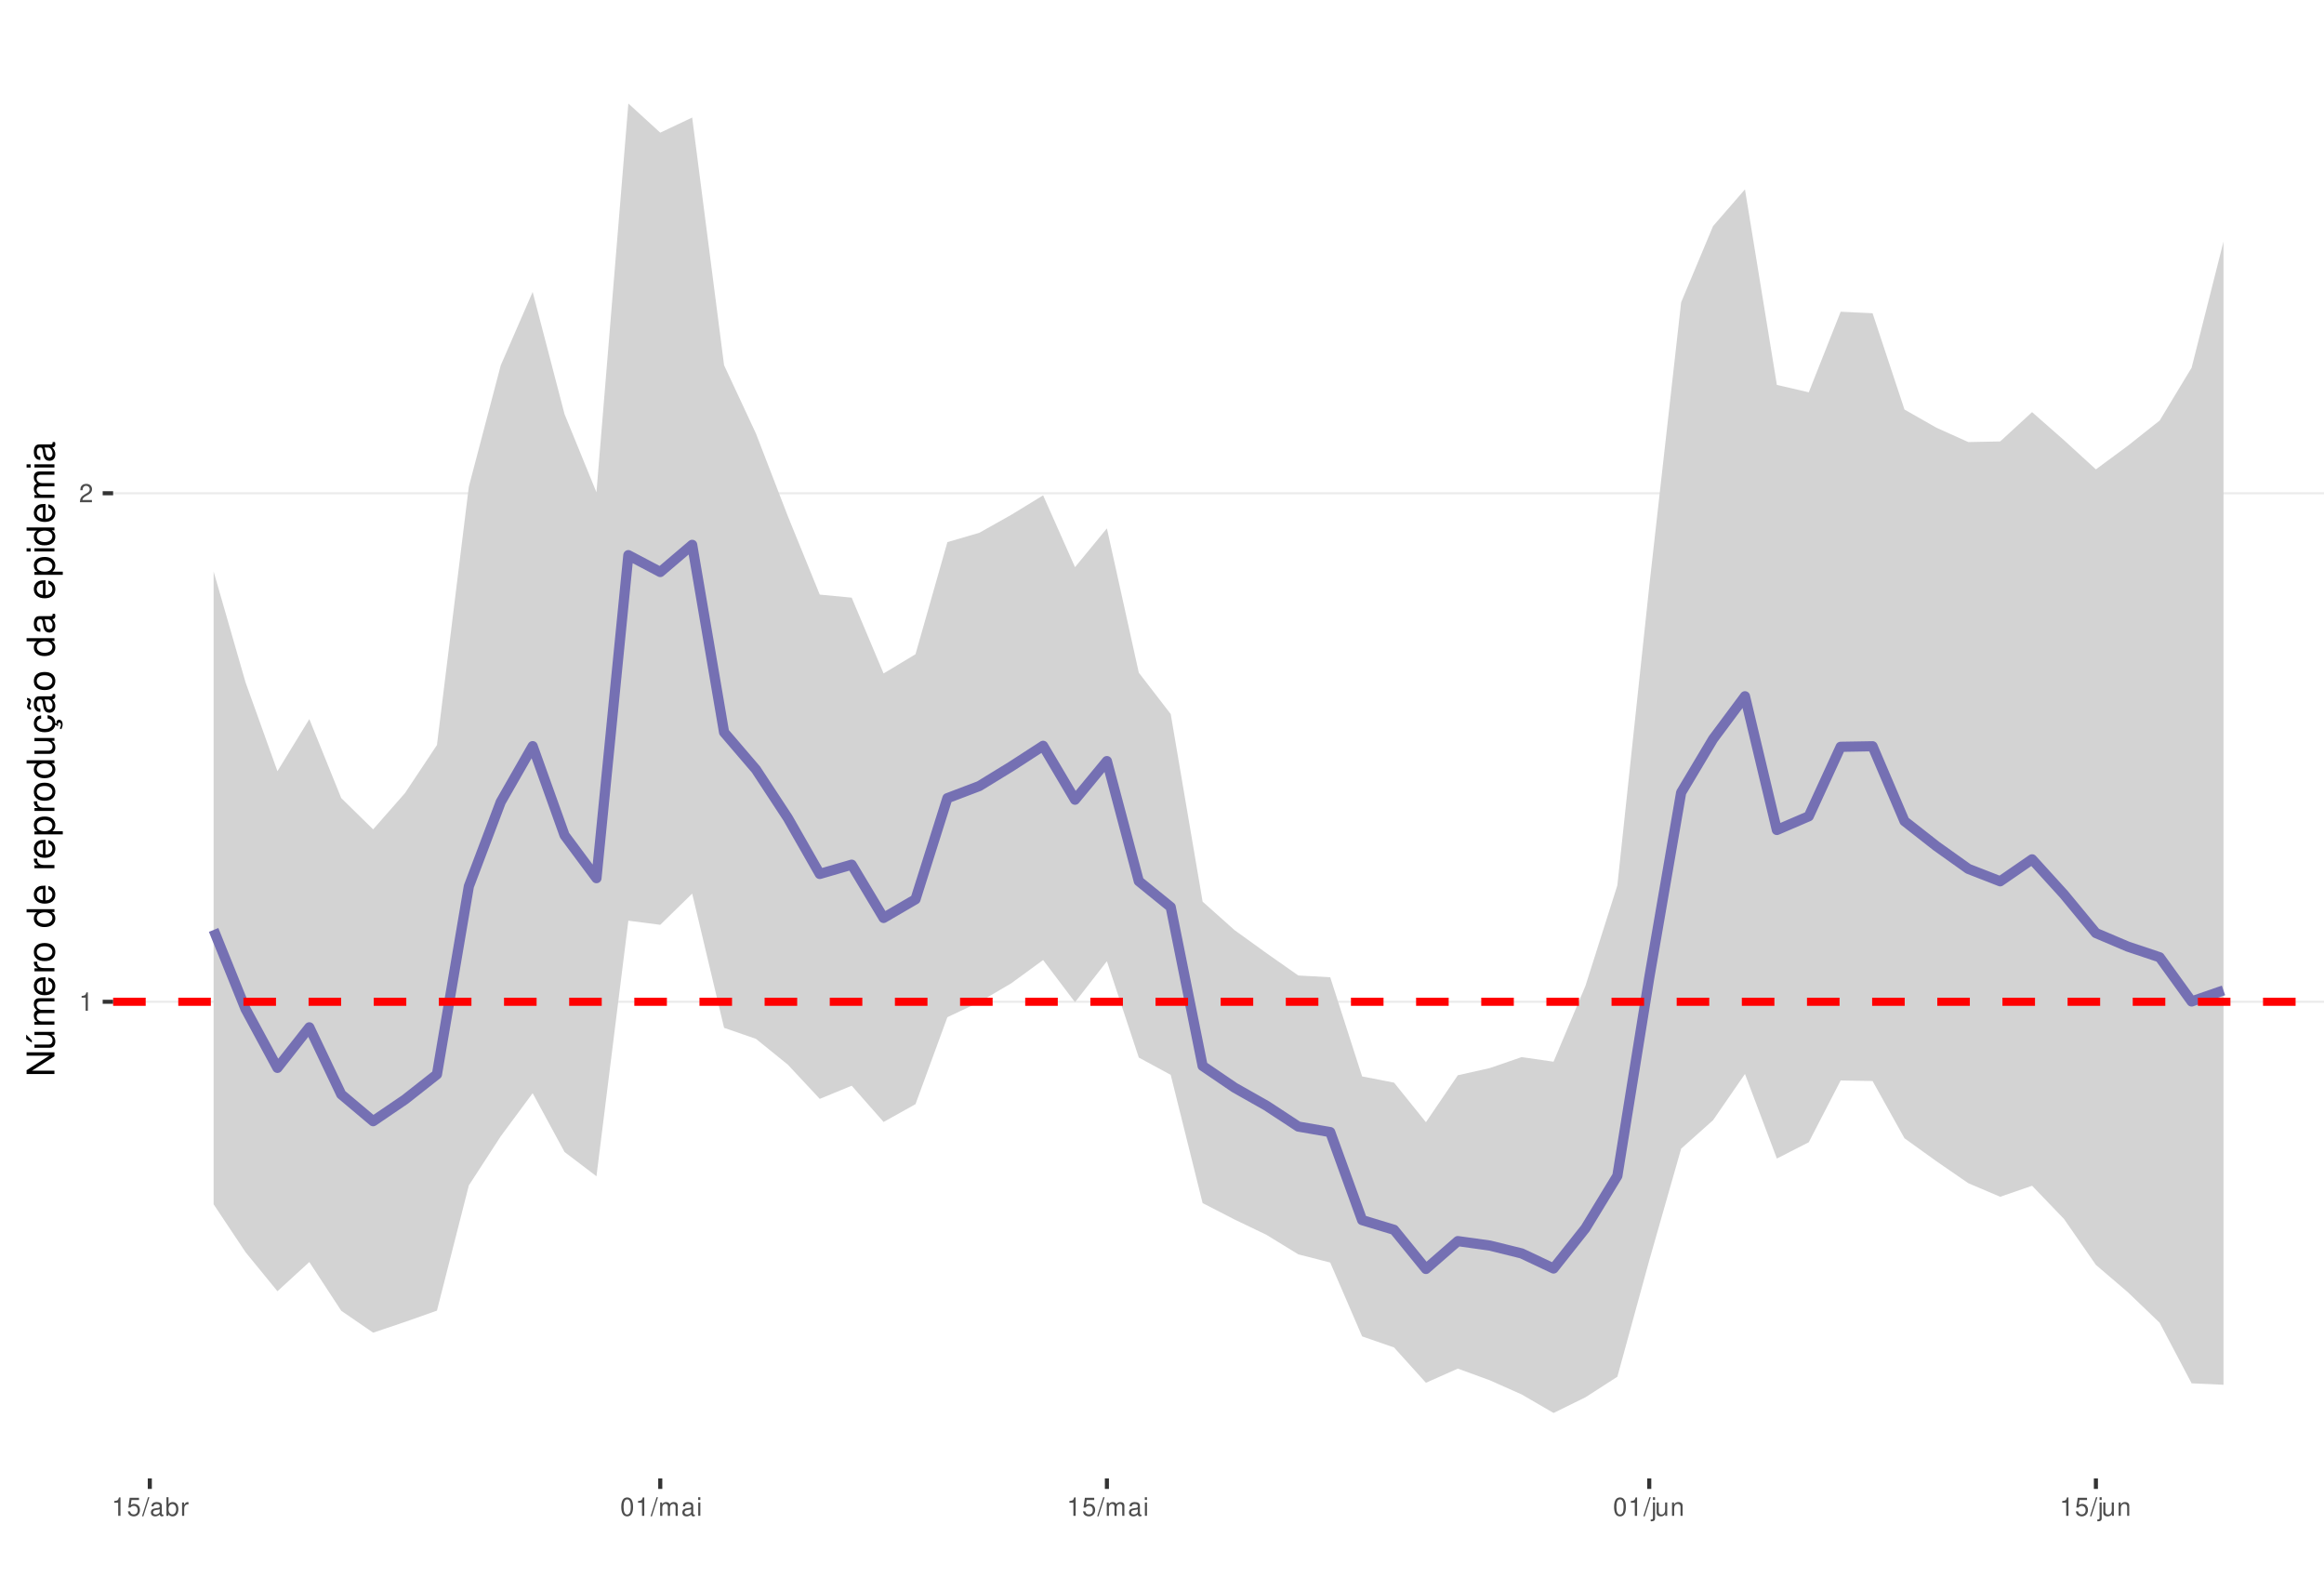
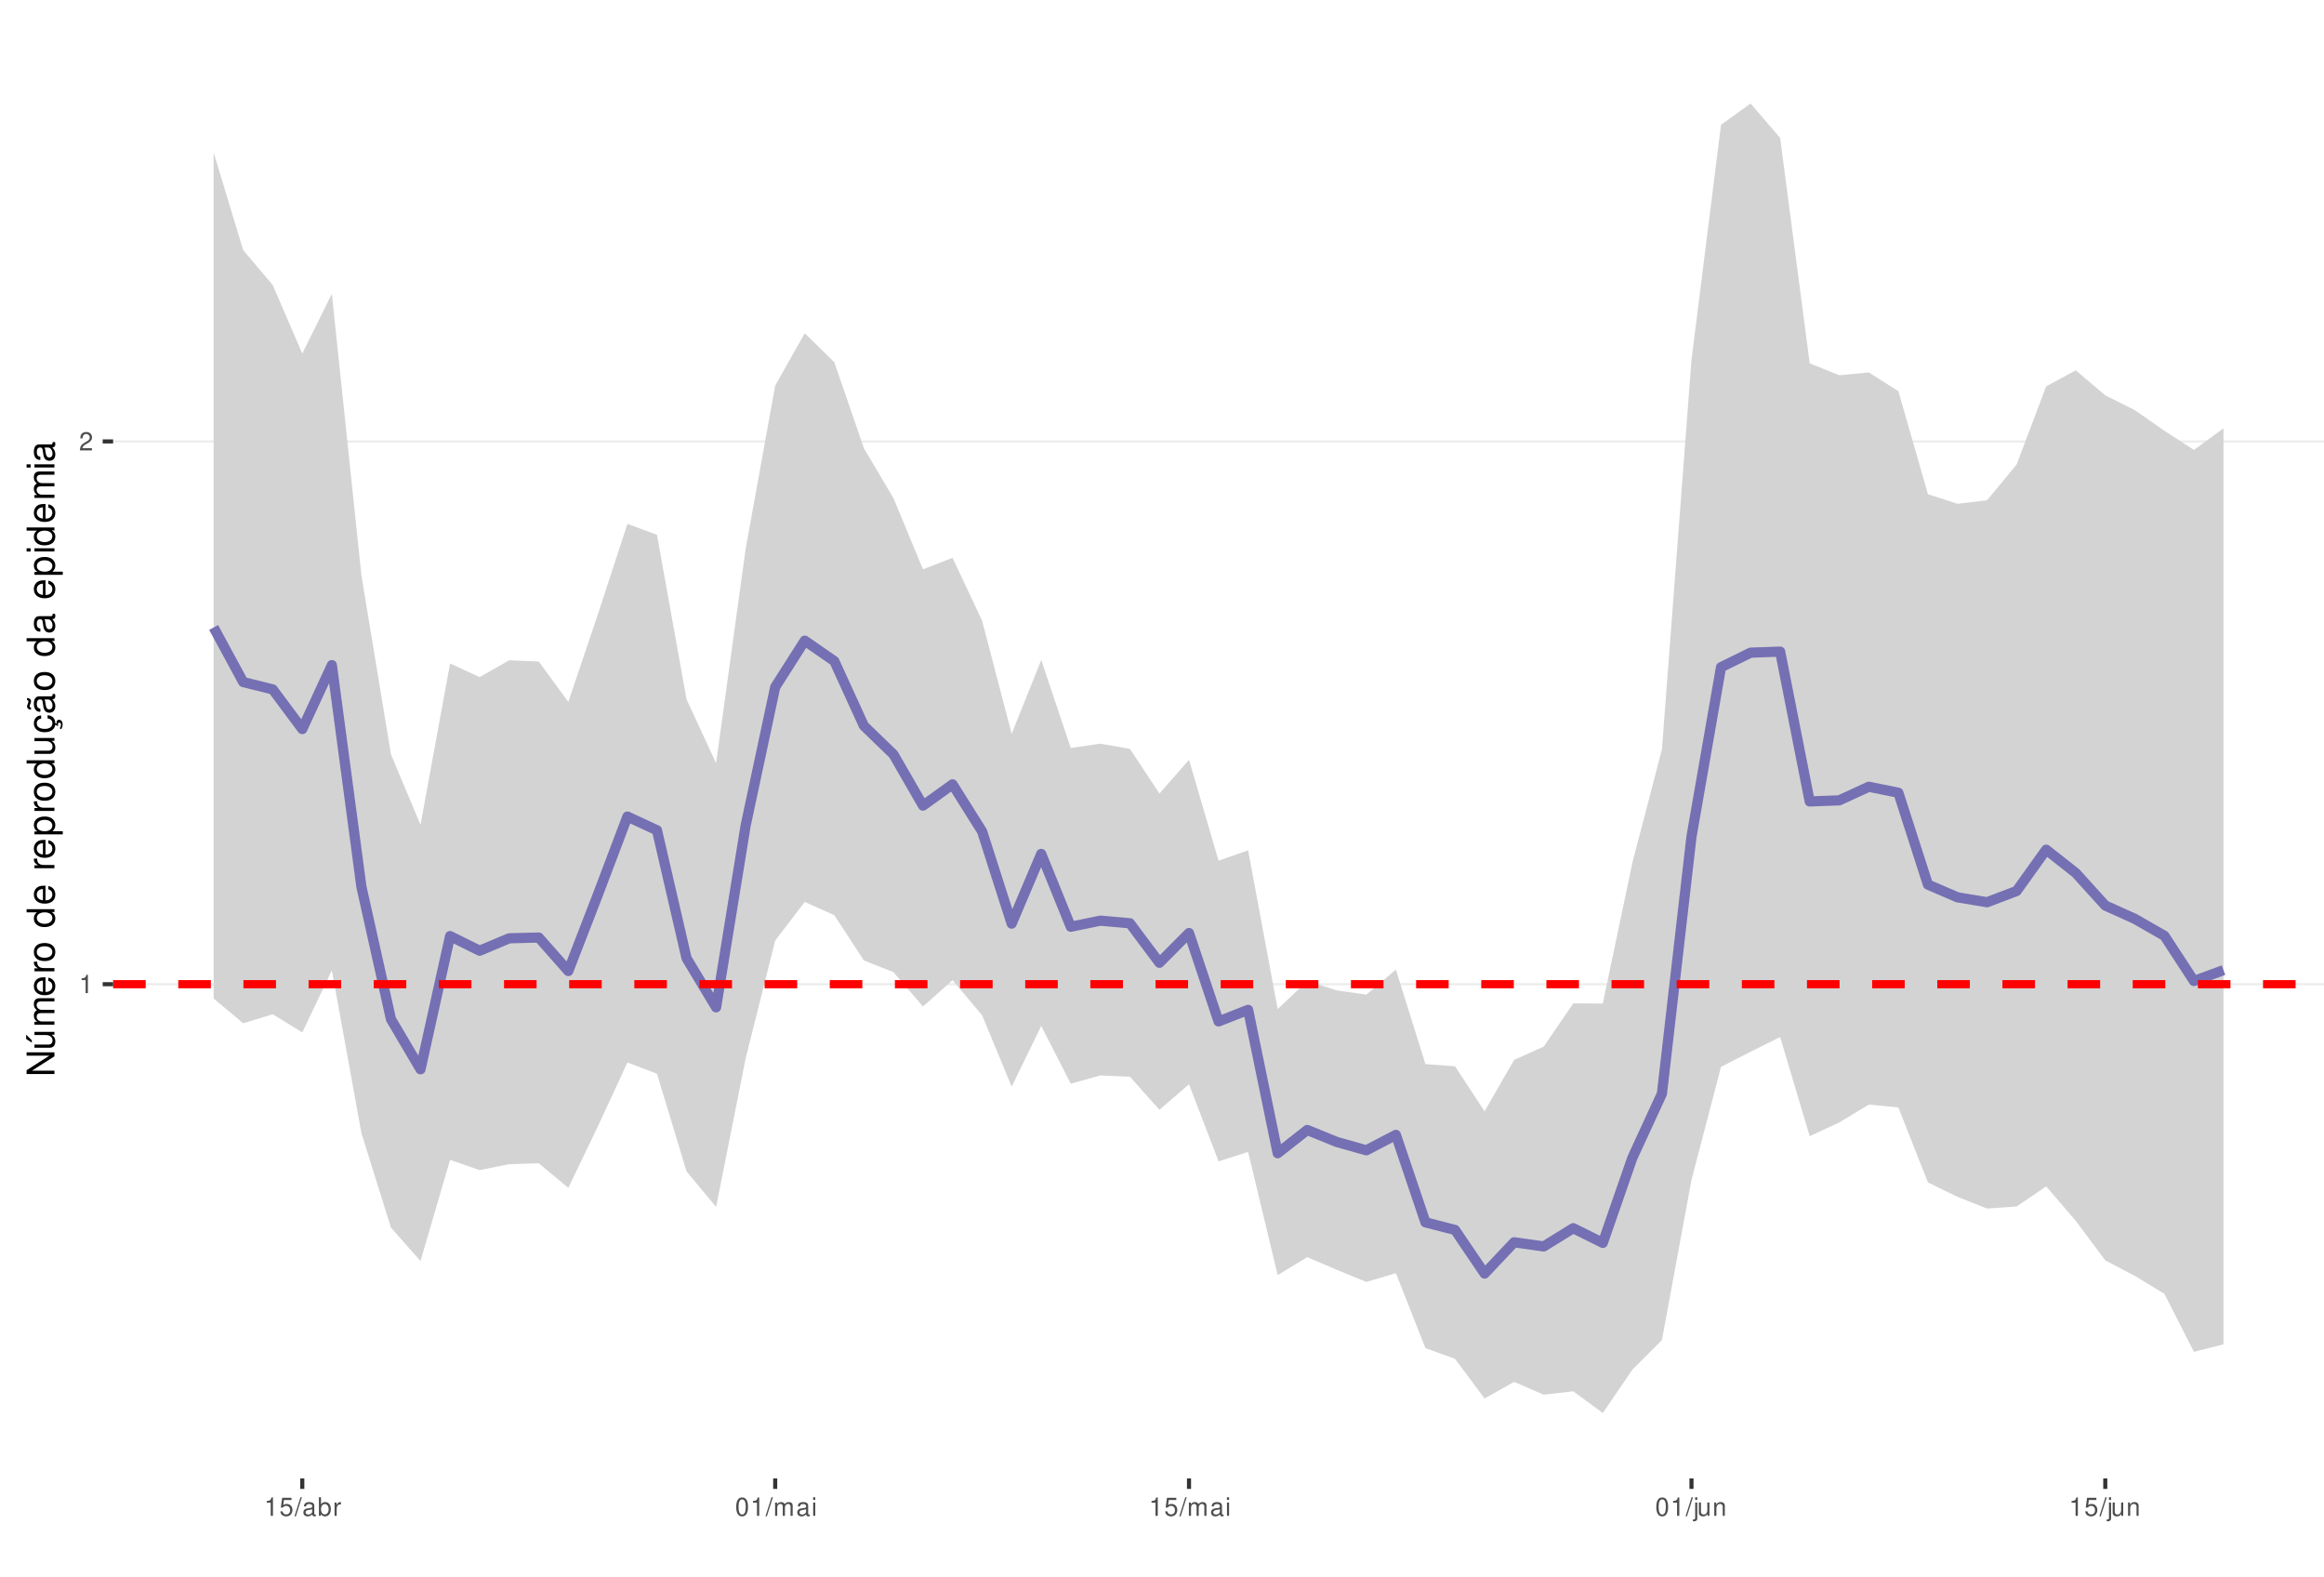
<svg xmlns="http://www.w3.org/2000/svg" xmlns:xlink="http://www.w3.org/1999/xlink" width="609pt" height="413pt" viewBox="0 0 609 413" version="1.1">
  <defs>
    <g>
      <symbol overflow="visible" id="glyph0-0">
        <path style="stroke:none;" d="" />
      </symbol>
      <symbol overflow="visible" id="glyph0-1">
        <path style="stroke:none;" d="M 1.719 -3.422 L 1.719 0 L 2.312 0 L 2.312 -4.812 L 1.922 -4.812 C 1.719 -4.078 1.578 -3.969 0.672 -3.859 L 0.672 -3.422 Z M 1.719 -3.422 " />
      </symbol>
      <symbol overflow="visible" id="glyph0-2">
        <path style="stroke:none;" d="M 3.375 -0.578 L 0.891 -0.578 C 0.938 -0.984 1.156 -1.234 1.734 -1.578 L 2.406 -1.953 C 3.062 -2.328 3.406 -2.812 3.406 -3.406 C 3.406 -3.812 3.234 -4.188 2.969 -4.438 C 2.688 -4.688 2.344 -4.812 1.891 -4.812 C 1.297 -4.812 0.844 -4.594 0.578 -4.188 C 0.422 -3.938 0.344 -3.641 0.328 -3.141 L 0.922 -3.141 C 0.938 -3.469 0.984 -3.672 1.062 -3.828 C 1.219 -4.125 1.516 -4.297 1.875 -4.297 C 2.406 -4.297 2.797 -3.906 2.797 -3.391 C 2.797 -3.016 2.578 -2.672 2.156 -2.438 L 1.547 -2.078 C 0.562 -1.516 0.281 -1.062 0.219 0 L 3.375 0 Z M 3.375 -0.578 " />
      </symbol>
      <symbol overflow="visible" id="glyph0-3">
        <path style="stroke:none;" d="M 3.172 -4.719 L 0.734 -4.719 L 0.375 -2.156 L 0.922 -2.156 C 1.188 -2.469 1.422 -2.594 1.797 -2.594 C 2.422 -2.594 2.812 -2.156 2.812 -1.453 C 2.812 -0.781 2.422 -0.359 1.781 -0.359 C 1.266 -0.359 0.953 -0.625 0.812 -1.156 L 0.234 -1.156 C 0.312 -0.766 0.375 -0.578 0.516 -0.406 C 0.781 -0.047 1.266 0.156 1.797 0.156 C 2.75 0.156 3.422 -0.547 3.422 -1.531 C 3.422 -2.469 2.797 -3.109 1.891 -3.109 C 1.562 -3.109 1.297 -3.016 1.016 -2.828 L 1.203 -4.141 L 3.172 -4.141 Z M 3.172 -4.719 " />
      </symbol>
      <symbol overflow="visible" id="glyph0-4">
        <path style="stroke:none;" d="M 1.531 -4.859 L -0.047 0.141 L 0.312 0.141 L 1.891 -4.859 Z M 1.531 -4.859 " />
      </symbol>
      <symbol overflow="visible" id="glyph0-5">
        <path style="stroke:none;" d="M 3.562 -0.328 C 3.5 -0.312 3.469 -0.312 3.438 -0.312 C 3.25 -0.312 3.141 -0.406 3.141 -0.578 L 3.141 -2.641 C 3.141 -3.25 2.688 -3.594 1.828 -3.594 C 1.312 -3.594 0.906 -3.438 0.672 -3.188 C 0.516 -3 0.453 -2.797 0.438 -2.453 L 0.984 -2.453 C 1.031 -2.875 1.297 -3.078 1.812 -3.078 C 2.312 -3.078 2.594 -2.891 2.594 -2.562 L 2.594 -2.406 C 2.578 -2.172 2.469 -2.078 2.016 -2.031 C 1.219 -1.922 1.109 -1.891 0.891 -1.812 C 0.484 -1.641 0.281 -1.328 0.281 -0.875 C 0.281 -0.25 0.719 0.156 1.422 0.156 C 1.859 0.156 2.219 0 2.609 -0.359 C 2.656 0 2.828 0.156 3.188 0.156 C 3.297 0.156 3.375 0.141 3.562 0.094 Z M 2.594 -1.094 C 2.594 -0.906 2.531 -0.797 2.375 -0.641 C 2.141 -0.438 1.875 -0.328 1.547 -0.328 C 1.109 -0.328 0.859 -0.547 0.859 -0.891 C 0.859 -1.266 1.094 -1.438 1.703 -1.531 C 2.297 -1.609 2.406 -1.641 2.594 -1.719 Z M 2.594 -1.094 " />
      </symbol>
      <symbol overflow="visible" id="glyph0-6">
        <path style="stroke:none;" d="M 0.359 -4.859 L 0.359 0 L 0.859 0 L 0.859 -0.453 C 1.125 -0.047 1.484 0.156 1.969 0.156 C 2.875 0.156 3.484 -0.594 3.484 -1.75 C 3.484 -2.891 2.922 -3.594 1.984 -3.594 C 1.516 -3.594 1.172 -3.406 0.906 -3.016 L 0.906 -4.859 Z M 1.891 -3.062 C 2.5 -3.062 2.906 -2.531 2.906 -1.703 C 2.906 -0.906 2.484 -0.359 1.891 -0.359 C 1.297 -0.359 0.906 -0.906 0.906 -1.719 C 0.906 -2.531 1.297 -3.062 1.891 -3.062 Z M 1.891 -3.062 " />
      </symbol>
      <symbol overflow="visible" id="glyph0-7">
        <path style="stroke:none;" d="M 0.453 -3.484 L 0.453 0 L 1.016 0 L 1.016 -1.812 C 1.031 -2.656 1.375 -3.016 2.141 -3 L 2.141 -3.562 C 2.047 -3.578 1.984 -3.594 1.922 -3.594 C 1.562 -3.594 1.297 -3.375 0.969 -2.859 L 0.969 -3.484 Z M 0.453 -3.484 " />
      </symbol>
      <symbol overflow="visible" id="glyph0-8">
        <path style="stroke:none;" d="M 1.828 -4.812 C 1.391 -4.812 0.984 -4.609 0.75 -4.281 C 0.438 -3.859 0.281 -3.219 0.281 -2.328 C 0.281 -0.703 0.812 0.156 1.828 0.156 C 2.828 0.156 3.375 -0.703 3.375 -2.297 C 3.375 -3.219 3.234 -3.844 2.922 -4.281 C 2.672 -4.625 2.281 -4.812 1.828 -4.812 Z M 1.828 -4.297 C 2.469 -4.297 2.781 -3.641 2.781 -2.344 C 2.781 -0.969 2.469 -0.328 1.812 -0.328 C 1.203 -0.328 0.891 -1 0.891 -2.328 C 0.891 -3.641 1.203 -4.297 1.828 -4.297 Z M 1.828 -4.297 " />
      </symbol>
      <symbol overflow="visible" id="glyph0-9">
        <path style="stroke:none;" d="M 0.469 -3.484 L 0.469 0 L 1.031 0 L 1.031 -2.188 C 1.031 -2.703 1.391 -3.109 1.844 -3.109 C 2.25 -3.109 2.484 -2.844 2.484 -2.406 L 2.484 0 L 3.047 0 L 3.047 -2.188 C 3.047 -2.703 3.422 -3.109 3.875 -3.109 C 4.266 -3.109 4.516 -2.844 4.516 -2.406 L 4.516 0 L 5.078 0 L 5.078 -2.609 C 5.078 -3.234 4.719 -3.594 4.062 -3.594 C 3.594 -3.594 3.312 -3.453 2.984 -3.062 C 2.781 -3.422 2.5 -3.594 2.047 -3.594 C 1.578 -3.594 1.266 -3.422 0.984 -3 L 0.984 -3.484 Z M 0.469 -3.484 " />
      </symbol>
      <symbol overflow="visible" id="glyph0-10">
        <path style="stroke:none;" d="M 1 -3.484 L 0.453 -3.484 L 0.453 0 L 1 0 Z M 1 -4.859 L 0.438 -4.859 L 0.438 -4.156 L 1 -4.156 Z M 1 -4.859 " />
      </symbol>
      <symbol overflow="visible" id="glyph0-11">
        <path style="stroke:none;" d="M 0.469 -3.484 L 0.469 0.5 C 0.469 0.859 0.359 0.969 0.016 0.969 C -0.031 0.969 -0.047 0.969 -0.125 0.953 L -0.125 1.438 C -0.047 1.438 -0.016 1.453 0.062 1.453 C 0.688 1.453 1.016 1.203 1.016 0.719 L 1.016 -3.484 Z M 1.016 -4.859 L 0.469 -4.859 L 0.469 -4.156 L 1.016 -4.156 Z M 1.016 -4.859 " />
      </symbol>
      <symbol overflow="visible" id="glyph0-12">
        <path style="stroke:none;" d="M 3.203 0 L 3.203 -3.484 L 2.656 -3.484 L 2.656 -1.516 C 2.656 -0.797 2.281 -0.328 1.703 -0.328 C 1.266 -0.328 0.984 -0.594 0.984 -1.016 L 0.984 -3.484 L 0.438 -3.484 L 0.438 -0.797 C 0.438 -0.219 0.859 0.156 1.547 0.156 C 2.062 0.156 2.391 -0.031 2.703 -0.484 L 2.703 0 Z M 3.203 0 " />
      </symbol>
      <symbol overflow="visible" id="glyph0-13">
        <path style="stroke:none;" d="M 0.469 -3.484 L 0.469 0 L 1.031 0 L 1.031 -1.922 C 1.031 -2.641 1.391 -3.109 1.969 -3.109 C 2.406 -3.109 2.688 -2.828 2.688 -2.422 L 2.688 0 L 3.234 0 L 3.234 -2.641 C 3.234 -3.219 2.812 -3.594 2.141 -3.594 C 1.625 -3.594 1.281 -3.391 0.984 -2.906 L 0.984 -3.484 Z M 0.469 -3.484 " />
      </symbol>
      <symbol overflow="visible" id="glyph1-0">
        <path style="stroke:none;" d="" />
      </symbol>
      <symbol overflow="visible" id="glyph1-1">
        <path style="stroke:none;" d="M -7.297 -6.453 L -7.297 -5.578 L -1.328 -5.578 L -7.297 -1.766 L -7.297 -0.766 L 0 -0.766 L 0 -1.641 L -5.906 -1.641 L 0 -5.406 L 0 -6.453 Z M -7.297 -6.453 " />
      </symbol>
      <symbol overflow="visible" id="glyph1-2">
        <path style="stroke:none;" d="M 0 -4.812 L -5.234 -4.812 L -5.234 -3.984 L -2.266 -3.984 C -1.203 -3.984 -0.5 -3.438 -0.5 -2.562 C -0.5 -1.906 -0.906 -1.484 -1.531 -1.484 L -5.234 -1.484 L -5.234 -0.656 L -1.203 -0.656 C -0.328 -0.656 0.234 -1.297 0.234 -2.312 C 0.234 -3.094 -0.047 -3.578 -0.734 -4.062 L 0 -4.062 Z M -7.406 -2.953 L -5.922 -2 L -5.922 -2.594 L -7.406 -4.094 Z M -7.406 -2.953 " />
      </symbol>
      <symbol overflow="visible" id="glyph1-3">
        <path style="stroke:none;" d="M -5.234 -0.703 L 0 -0.703 L 0 -1.547 L -3.297 -1.547 C -4.047 -1.547 -4.656 -2.094 -4.656 -2.766 C -4.656 -3.391 -4.281 -3.734 -3.609 -3.734 L 0 -3.734 L 0 -4.578 L -3.297 -4.578 C -4.047 -4.578 -4.656 -5.125 -4.656 -5.812 C -4.656 -6.422 -4.266 -6.781 -3.609 -6.781 L 0 -6.781 L 0 -7.625 L -3.938 -7.625 C -4.875 -7.625 -5.391 -7.078 -5.391 -6.094 C -5.391 -5.406 -5.188 -4.984 -4.594 -4.484 C -5.156 -4.188 -5.391 -3.766 -5.391 -3.078 C -5.391 -2.375 -5.125 -1.906 -4.5 -1.469 L -5.234 -1.469 Z M -5.234 -0.703 " />
      </symbol>
      <symbol overflow="visible" id="glyph1-4">
        <path style="stroke:none;" d="M -2.344 -5.125 C -3.141 -5.125 -3.625 -5.062 -4.016 -4.922 C -4.875 -4.578 -5.391 -3.781 -5.391 -2.797 C -5.391 -1.344 -4.281 -0.406 -2.547 -0.406 C -0.812 -0.406 0.234 -1.297 0.234 -2.781 C 0.234 -3.984 -0.453 -4.812 -1.594 -5.016 L -1.594 -4.188 C -0.906 -3.953 -0.547 -3.484 -0.547 -2.812 C -0.547 -2.281 -0.781 -1.828 -1.219 -1.547 C -1.516 -1.344 -1.812 -1.281 -2.344 -1.266 Z M -3.016 -1.297 C -3.984 -1.359 -4.625 -1.953 -4.625 -2.797 C -4.625 -3.641 -3.953 -4.234 -3.016 -4.234 Z M -3.016 -1.297 " />
      </symbol>
      <symbol overflow="visible" id="glyph1-5">
        <path style="stroke:none;" d="M -5.234 -0.688 L 0 -0.688 L 0 -1.531 L -2.719 -1.531 C -3.984 -1.547 -4.547 -2.062 -4.516 -3.203 L -5.359 -3.203 C -5.375 -3.062 -5.391 -2.984 -5.391 -2.891 C -5.391 -2.344 -5.062 -1.938 -4.297 -1.453 L -5.234 -1.453 Z M -5.234 -0.688 " />
      </symbol>
      <symbol overflow="visible" id="glyph1-6">
        <path style="stroke:none;" d="M -5.391 -2.719 C -5.391 -1.234 -4.344 -0.359 -2.578 -0.359 C -0.812 -0.359 0.234 -1.234 0.234 -2.734 C 0.234 -4.203 -0.812 -5.094 -2.547 -5.094 C -4.359 -5.094 -5.391 -4.234 -5.391 -2.719 Z M -4.625 -2.734 C -4.625 -3.672 -3.844 -4.234 -2.547 -4.234 C -1.312 -4.234 -0.547 -3.656 -0.547 -2.734 C -0.547 -1.797 -1.312 -1.234 -2.578 -1.234 C -3.844 -1.234 -4.625 -1.797 -4.625 -2.734 Z M -4.625 -2.734 " />
      </symbol>
      <symbol overflow="visible" id="glyph1-7">
        <path style="stroke:none;" d="" />
      </symbol>
      <symbol overflow="visible" id="glyph1-8">
        <path style="stroke:none;" d="M -7.297 -4.953 L -7.297 -4.125 L -4.578 -4.125 C -5.109 -3.766 -5.391 -3.203 -5.391 -2.516 C -5.391 -1.156 -4.297 -0.266 -2.625 -0.266 C -0.859 -0.266 0.234 -1.125 0.234 -2.547 C 0.234 -3.266 -0.047 -3.766 -0.688 -4.203 L 0 -4.203 L 0 -4.953 Z M -4.609 -2.656 C -4.609 -3.547 -3.812 -4.125 -2.562 -4.125 C -1.344 -4.125 -0.547 -3.547 -0.547 -2.656 C -0.547 -1.734 -1.359 -1.125 -2.578 -1.125 C -3.797 -1.125 -4.609 -1.734 -4.609 -2.656 Z M -4.609 -2.656 " />
      </symbol>
      <symbol overflow="visible" id="glyph1-9">
        <path style="stroke:none;" d="M 2.188 -0.547 L 2.188 -1.375 L -0.547 -1.375 C -0.016 -1.812 0.234 -2.312 0.234 -2.984 C 0.234 -4.344 -0.859 -5.234 -2.531 -5.234 C -4.297 -5.234 -5.391 -4.375 -5.391 -2.984 C -5.391 -2.266 -5.062 -1.703 -4.453 -1.312 L -5.234 -1.312 L -5.234 -0.547 Z M -4.609 -2.844 C -4.609 -3.766 -3.797 -4.359 -2.547 -4.359 C -1.359 -4.359 -0.547 -3.75 -0.547 -2.844 C -0.547 -1.953 -1.344 -1.375 -2.578 -1.375 C -3.812 -1.375 -4.609 -1.953 -4.609 -2.844 Z M -4.609 -2.844 " />
      </symbol>
      <symbol overflow="visible" id="glyph1-10">
        <path style="stroke:none;" d="M 0 -4.812 L -5.234 -4.812 L -5.234 -3.984 L -2.266 -3.984 C -1.203 -3.984 -0.5 -3.438 -0.5 -2.562 C -0.5 -1.906 -0.906 -1.484 -1.531 -1.484 L -5.234 -1.484 L -5.234 -0.656 L -1.203 -0.656 C -0.328 -0.656 0.234 -1.297 0.234 -2.312 C 0.234 -3.094 -0.047 -3.578 -0.734 -4.062 L 0 -4.062 Z M 0 -4.812 " />
      </symbol>
      <symbol overflow="visible" id="glyph1-11">
        <path style="stroke:none;" d="M 0.234 -2.641 C 0.234 -3.875 -0.547 -4.703 -1.797 -4.766 L -1.797 -3.938 C -0.953 -3.797 -0.531 -3.359 -0.531 -2.656 C -0.531 -1.734 -1.281 -1.188 -2.516 -1.188 C -3.844 -1.188 -4.625 -1.719 -4.625 -2.625 C -4.625 -3.328 -4.203 -3.766 -3.484 -3.875 L -3.484 -4.703 C -3.984 -4.672 -4.312 -4.562 -4.609 -4.359 C -5.094 -4 -5.391 -3.375 -5.391 -2.641 C -5.391 -1.219 -4.266 -0.312 -2.531 -0.312 C -1.469 -0.312 -0.625 -0.672 -0.156 -1.312 C 0.047 -1.594 0.125 -1.812 0.203 -2.25 L 0.922 -1.938 L 0.984 -2.062 C 0.938 -2.188 0.906 -2.25 0.906 -2.375 C 0.906 -2.656 1.047 -2.828 1.281 -2.828 C 1.547 -2.828 1.734 -2.594 1.734 -2.297 C 1.734 -2.031 1.672 -1.844 1.438 -1.406 L 1.406 -1.312 L 1.812 -1.094 C 2.078 -1.75 2.141 -1.953 2.141 -2.344 C 2.141 -3.109 1.781 -3.578 1.203 -3.578 C 0.781 -3.578 0.547 -3.297 0.547 -2.797 C 0.547 -2.703 0.547 -2.641 0.562 -2.516 Z M 0.234 -2.641 " />
      </symbol>
      <symbol overflow="visible" id="glyph1-12">
        <path style="stroke:none;" d="M -0.484 -5.344 C -0.469 -5.266 -0.469 -5.219 -0.469 -5.172 C -0.469 -4.875 -0.625 -4.719 -0.875 -4.719 L -3.953 -4.719 C -4.891 -4.719 -5.391 -4.047 -5.391 -2.75 C -5.391 -1.984 -5.172 -1.375 -4.781 -1.016 C -4.516 -0.766 -4.203 -0.672 -3.688 -0.656 L -3.688 -1.484 C -4.328 -1.562 -4.625 -1.938 -4.625 -2.719 C -4.625 -3.484 -4.344 -3.891 -3.844 -3.891 L -3.625 -3.891 C -3.266 -3.875 -3.125 -3.703 -3.047 -3.016 C -2.891 -1.844 -2.844 -1.656 -2.719 -1.344 C -2.453 -0.734 -2 -0.422 -1.312 -0.422 C -0.375 -0.422 0.234 -1.078 0.234 -2.141 C 0.234 -2.797 0 -3.328 -0.547 -3.922 C 0 -3.984 0.234 -4.234 0.234 -4.781 C 0.234 -4.953 0.203 -5.062 0.141 -5.344 Z M -1.656 -3.891 C -1.375 -3.891 -1.203 -3.812 -0.969 -3.562 C -0.656 -3.219 -0.5 -2.812 -0.5 -2.312 C -0.5 -1.672 -0.812 -1.297 -1.344 -1.297 C -1.891 -1.297 -2.172 -1.656 -2.297 -2.547 C -2.422 -3.438 -2.453 -3.609 -2.594 -3.891 Z M -7.172 -3.75 C -6.922 -3.672 -6.812 -3.547 -6.812 -3.375 C -6.812 -3.25 -6.875 -2.984 -6.984 -2.734 C -7.156 -2.312 -7.172 -2.25 -7.172 -2.047 C -7.172 -1.594 -6.797 -1.297 -6.141 -1.188 L -6.141 -1.766 C -6.375 -1.812 -6.5 -1.938 -6.5 -2.094 C -6.5 -2.203 -6.469 -2.344 -6.375 -2.578 C -6.156 -3.156 -6.125 -3.234 -6.125 -3.438 C -6.125 -3.922 -6.484 -4.219 -7.172 -4.312 Z M -7.172 -3.75 " />
      </symbol>
      <symbol overflow="visible" id="glyph1-13">
        <path style="stroke:none;" d="M -0.484 -5.344 C -0.469 -5.266 -0.469 -5.219 -0.469 -5.172 C -0.469 -4.875 -0.625 -4.719 -0.875 -4.719 L -3.953 -4.719 C -4.891 -4.719 -5.391 -4.047 -5.391 -2.75 C -5.391 -1.984 -5.172 -1.375 -4.781 -1.016 C -4.516 -0.766 -4.203 -0.672 -3.688 -0.656 L -3.688 -1.484 C -4.328 -1.562 -4.625 -1.938 -4.625 -2.719 C -4.625 -3.484 -4.344 -3.891 -3.844 -3.891 L -3.625 -3.891 C -3.266 -3.875 -3.125 -3.703 -3.047 -3.016 C -2.891 -1.844 -2.844 -1.656 -2.719 -1.344 C -2.453 -0.734 -2 -0.422 -1.312 -0.422 C -0.375 -0.422 0.234 -1.078 0.234 -2.141 C 0.234 -2.797 0 -3.328 -0.547 -3.922 C 0 -3.984 0.234 -4.234 0.234 -4.781 C 0.234 -4.953 0.203 -5.062 0.141 -5.344 Z M -1.656 -3.891 C -1.375 -3.891 -1.203 -3.812 -0.969 -3.562 C -0.656 -3.219 -0.5 -2.812 -0.5 -2.312 C -0.5 -1.672 -0.812 -1.297 -1.344 -1.297 C -1.891 -1.297 -2.172 -1.656 -2.297 -2.547 C -2.422 -3.438 -2.453 -3.609 -2.594 -3.891 Z M -1.656 -3.891 " />
      </symbol>
      <symbol overflow="visible" id="glyph1-14">
        <path style="stroke:none;" d="M -5.234 -1.5 L -5.234 -0.672 L 0 -0.672 L 0 -1.5 Z M -7.297 -1.5 L -7.297 -0.656 L -6.234 -0.656 L -6.234 -1.5 Z M -7.297 -1.5 " />
      </symbol>
    </g>
    <clipPath id="clip1">
      <path d="M 29.645 9.961 L 609 9.961 L 609 387.328 L 29.645 387.328 Z M 29.645 9.961 " />
    </clipPath>
    <clipPath id="clip2">
-       <path d="M 29.645 262 L 609 262 L 609 263 L 29.645 263 Z M 29.645 262 " />
+       <path d="M 29.645 257 L 609 257 L 609 259 L 29.645 259 Z M 29.645 257 " />
    </clipPath>
    <clipPath id="clip3">
-       <path d="M 29.645 128 L 609 128 L 609 130 L 29.645 130 Z M 29.645 128 " />
+       <path d="M 29.645 115 L 609 115 L 609 116 L 29.645 116 Z M 29.645 115 " />
    </clipPath>
    <clipPath id="clip4">
-       <path d="M 29.645 261 L 609 261 L 609 264 L 29.645 264 Z M 29.645 261 " />
+       <path d="M 29.645 256 L 609 256 L 609 259 L 29.645 259 Z M 29.645 256 " />
    </clipPath>
  </defs>
  <g id="surface53">
    <rect x="0" y="0" width="609" height="413" style="fill:rgb(100%,100%,100%);fill-opacity:1;stroke:none;" />
    <rect x="0" y="0" width="609" height="413" style="fill:rgb(100%,100%,100%);fill-opacity:1;stroke:none;" />
    <path style="fill:none;stroke-width:1.067;stroke-linecap:round;stroke-linejoin:round;stroke:rgb(100%,100%,100%);stroke-opacity:1;stroke-miterlimit:10;" d="M 0 413 L 609 413 L 609 0 L 0 0 Z M 0 413 " />
    <g clip-path="url(#clip1)" clip-rule="nonzero">
      <path style=" stroke:none;fill-rule:nonzero;fill:rgb(100%,100%,100%);fill-opacity:1;" d="M 29.645 387.328 L 609 387.328 L 609 9.961 L 29.645 9.961 Z M 29.645 387.328 " />
    </g>
    <g clip-path="url(#clip2)" clip-rule="nonzero">
-       <path style="fill:none;stroke-width:0.533;stroke-linecap:butt;stroke-linejoin:round;stroke:rgb(92.157%,92.157%,92.157%);stroke-opacity:1;stroke-miterlimit:10;" d="M 29.645 262.445 L 609 262.445 " />
+       <path style="fill:none;stroke-width:0.533;stroke-linecap:butt;stroke-linejoin:round;stroke:rgb(92.157%,92.157%,92.157%);stroke-opacity:1;stroke-miterlimit:10;" d="M 29.645 257.84 L 609 257.84 " />
    </g>
    <g clip-path="url(#clip3)" clip-rule="nonzero">
-       <path style="fill:none;stroke-width:0.533;stroke-linecap:butt;stroke-linejoin:round;stroke:rgb(92.157%,92.157%,92.157%);stroke-opacity:1;stroke-miterlimit:10;" d="M 29.645 129.227 L 609 129.227 " />
-     </g>
-     <path style=" stroke:none;fill-rule:nonzero;fill:rgb(82.745%,82.745%,82.745%);fill-opacity:1;" d="M 55.98 149.727 L 64.34 178.75 L 72.699 202.039 L 81.059 188.395 L 89.418 209.078 L 97.781 217.277 L 106.141 207.754 L 114.5 195.188 L 122.859 127.48 L 131.219 95.719 L 139.582 76.492 L 147.941 108.508 L 156.301 128.984 L 164.66 27.117 L 173.02 34.754 L 181.383 30.793 L 189.742 95.676 L 198.102 113.594 L 206.461 135.25 L 214.82 155.777 L 223.18 156.574 L 231.543 176.43 L 239.902 171.395 L 248.262 142.027 L 256.621 139.582 L 264.98 134.883 L 273.344 129.77 L 281.703 148.586 L 290.062 138.426 L 298.422 176.23 L 306.781 187.066 L 315.141 236.211 L 323.504 243.668 L 331.863 249.699 L 340.223 255.562 L 348.582 256.023 L 356.941 282 L 365.305 283.629 L 373.664 293.996 L 382.023 281.695 L 390.383 279.82 L 398.742 276.941 L 407.105 278.148 L 415.465 258.281 L 423.824 231.957 L 432.184 153.582 L 440.543 79.191 L 448.902 59.238 L 457.266 49.613 L 465.625 100.836 L 473.984 102.781 L 482.344 81.664 L 490.703 82.062 L 499.066 107.289 L 507.426 112.051 L 515.785 115.812 L 524.145 115.648 L 532.504 107.969 L 540.863 115.32 L 549.227 122.965 L 557.586 116.789 L 565.945 110.164 L 574.305 96.336 L 582.664 63.285 L 582.664 362.785 L 574.305 362.406 L 565.945 346.551 L 557.586 338.531 L 549.227 331.383 L 540.863 319.344 L 532.504 310.645 L 524.145 313.535 L 515.785 309.977 L 507.426 304.219 L 499.066 298.207 L 490.703 283.211 L 482.344 283.062 L 473.984 299.254 L 465.625 303.52 L 457.266 281.359 L 448.902 293.477 L 440.543 300.934 L 432.184 330.199 L 423.824 360.68 L 415.465 366.066 L 407.105 370.176 L 398.742 365.316 L 390.383 361.602 L 382.023 358.551 L 373.664 362.266 L 365.305 353.012 L 356.941 350.113 L 348.582 330.762 L 340.223 328.621 L 331.863 323.5 L 323.504 319.488 L 315.141 315.184 L 306.781 281.594 L 298.422 277.062 L 290.062 251.824 L 281.703 262.559 L 273.344 251.512 L 264.98 257.617 L 256.621 262.527 L 248.262 266.488 L 239.902 289.27 L 231.543 293.934 L 223.18 284.438 L 214.82 287.887 L 206.461 278.93 L 198.102 272.164 L 189.742 269.273 L 181.383 234.105 L 173.02 242.281 L 164.66 241.203 L 156.301 308.16 L 147.941 301.805 L 139.582 286.387 L 131.219 297.688 L 122.859 310.559 L 114.5 343.359 L 106.141 346.316 L 97.781 349.137 L 89.418 343.395 L 81.059 330.625 L 72.699 338.281 L 64.34 328.043 L 55.98 315.512 Z M 55.98 149.727 " />
-     <path style="fill:none;stroke-width:2.667;stroke-linecap:butt;stroke-linejoin:round;stroke:rgb(45.882%,43.922%,70.196%);stroke-opacity:1;stroke-miterlimit:10;" d="M 55.98 243.621 L 64.34 264.336 L 72.699 279.766 L 81.059 269.141 L 89.418 286.695 L 97.781 293.734 L 106.141 288.047 L 114.5 281.465 L 122.859 232.215 L 131.219 210.102 L 139.582 195.477 L 147.941 218.82 L 156.301 230.062 L 164.66 145.441 L 173.02 149.855 L 181.383 142.738 L 189.742 191.844 L 198.102 201.598 L 206.461 214.316 L 214.82 228.957 L 223.18 226.531 L 231.543 240.48 L 239.902 235.602 L 248.262 209.109 L 256.621 205.93 L 264.98 200.805 L 273.344 195.387 L 281.703 209.508 L 290.062 199.395 L 298.422 230.848 L 306.781 237.629 L 315.141 279.246 L 323.504 284.938 L 331.863 289.664 L 340.223 295.141 L 348.582 296.59 L 356.941 319.645 L 365.305 322.18 L 373.664 332.445 L 382.023 325.148 L 390.383 326.312 L 398.742 328.375 L 407.105 332.32 L 415.465 321.781 L 423.824 308.055 L 432.184 256.137 L 440.543 207.629 L 448.902 193.625 L 457.266 182.41 L 465.625 217.441 L 473.984 213.848 L 482.344 195.645 L 490.703 195.504 L 499.066 215.113 L 507.426 221.668 L 515.785 227.621 L 524.145 230.883 L 532.504 225.129 L 540.863 234.32 L 549.227 244.438 L 557.586 247.992 L 565.945 250.793 L 574.305 262.363 L 582.664 259.465 " />
+       <path style="fill:none;stroke-width:0.533;stroke-linecap:butt;stroke-linejoin:round;stroke:rgb(92.157%,92.157%,92.157%);stroke-opacity:1;stroke-miterlimit:10;" d="M 29.645 115.645 L 609 115.645 " />
+     </g>
+     <path style=" stroke:none;fill-rule:nonzero;fill:rgb(82.745%,82.745%,82.745%);fill-opacity:1;" d="M 55.98 39.957 L 63.727 65.527 L 71.469 74.676 L 79.215 92.617 L 86.961 76.973 L 94.707 150.738 L 102.453 197.629 L 110.195 216.086 L 117.941 173.809 L 125.688 177.391 L 133.434 172.98 L 141.18 173.312 L 148.926 183.891 L 156.668 160.949 L 164.414 137.242 L 172.16 140.109 L 179.906 183.203 L 187.652 199.941 L 195.395 143.809 L 203.141 101 L 210.887 87.293 L 218.633 94.914 L 226.379 117.422 L 234.125 130.5 L 241.867 149.148 L 249.613 146.141 L 257.359 162.609 L 265.105 192.254 L 272.852 172.918 L 280.594 195.961 L 288.34 194.832 L 296.086 196.188 L 303.832 207.902 L 311.578 199.051 L 319.324 225.488 L 327.066 222.777 L 334.812 264.371 L 342.559 256.992 L 350.305 259.461 L 358.051 260.578 L 365.793 254.008 L 373.539 278.781 L 381.285 279.348 L 389.031 291.141 L 396.777 277.668 L 404.523 274.199 L 412.266 262.867 L 420.012 262.906 L 427.758 226.031 L 435.504 196.336 L 443.25 94.305 L 450.992 32.695 L 458.738 27.117 L 466.484 36.137 L 474.23 95.18 L 481.977 98.309 L 489.723 97.57 L 497.465 102.48 L 505.211 129.477 L 512.957 131.984 L 520.703 131.059 L 528.449 121.699 L 536.195 101.219 L 543.938 97.016 L 551.684 103.57 L 559.43 107.457 L 567.176 112.852 L 574.922 117.875 L 582.664 112.203 L 582.664 352.184 L 574.922 354.16 L 567.176 338.969 L 559.43 334.254 L 551.684 330.207 L 543.938 319.812 L 536.195 310.816 L 528.449 316.078 L 520.703 316.625 L 512.957 313.555 L 505.211 309.777 L 497.465 290.133 L 489.723 289.379 L 481.977 294.051 L 474.23 297.668 L 466.484 271.684 L 458.738 275.539 L 450.992 279.488 L 443.25 309.121 L 435.504 351.078 L 427.758 358.836 L 420.012 370.176 L 412.266 364.5 L 404.523 365.375 L 396.777 362.023 L 389.031 366.379 L 381.285 356 L 373.539 353.188 L 365.793 333.551 L 358.051 335.844 L 350.305 332.676 L 342.559 329.352 L 334.812 334.055 L 327.066 301.777 L 319.324 304.262 L 311.578 284.051 L 303.832 290.746 L 296.086 282.078 L 288.34 281.742 L 280.594 283.91 L 272.852 268.781 L 265.105 284.676 L 257.359 265.984 L 249.613 256.785 L 241.867 263.699 L 234.125 254.68 L 226.379 251.621 L 218.633 239.762 L 210.887 236.289 L 203.141 246.402 L 195.395 277.277 L 187.652 316.203 L 179.906 306.887 L 172.16 281.293 L 164.414 278.348 L 156.668 295.094 L 148.926 311.188 L 141.18 304.766 L 133.434 304.996 L 125.688 306.547 L 117.941 303.863 L 110.195 330.359 L 102.453 321.629 L 94.707 296.84 L 86.961 254.195 L 79.215 270.488 L 71.469 265.715 L 63.727 268.078 L 55.98 261.586 Z M 55.98 39.957 " />
+     <path style="fill:none;stroke-width:2.667;stroke-linecap:butt;stroke-linejoin:round;stroke:rgb(45.882%,43.922%,70.196%);stroke-opacity:1;stroke-miterlimit:10;" d="M 55.98 164.383 L 63.727 178.688 L 71.469 180.609 L 79.215 191.008 L 86.961 174.25 L 94.707 232.312 L 102.453 267.016 L 110.195 280.133 L 117.941 245.238 L 125.688 249.07 L 133.434 245.816 L 141.18 245.617 L 148.926 254.391 L 156.668 234.391 L 164.414 213.922 L 172.16 217.516 L 179.906 251.035 L 187.652 263.91 L 195.395 216.27 L 203.141 179.988 L 210.887 167.84 L 218.633 173.203 L 226.379 190.141 L 234.125 197.633 L 241.867 211.055 L 249.613 205.488 L 257.359 217.812 L 265.105 241.973 L 272.852 223.711 L 280.594 242.793 L 288.34 241.199 L 296.086 241.883 L 303.832 252.234 L 311.578 244.434 L 319.324 267.598 L 327.066 264.559 L 334.812 302.129 L 342.559 296.035 L 350.305 299.176 L 358.051 301.359 L 365.793 297.316 L 373.539 320.234 L 381.285 322.219 L 389.031 333.648 L 396.777 325.453 L 404.523 326.547 L 412.266 321.762 L 420.012 325.617 L 427.758 303.332 L 435.504 286.527 L 443.25 219.191 L 450.992 174.793 L 458.738 170.988 L 466.484 170.711 L 474.23 209.965 L 481.977 209.676 L 489.723 206.113 L 497.465 207.684 L 505.211 231.746 L 512.957 235.082 L 520.703 236.371 L 528.449 233.422 L 536.195 222.602 L 543.938 228.691 L 551.684 237.234 L 559.43 240.723 L 567.176 245.156 L 574.922 257.008 L 582.664 254.16 " />
    <g clip-path="url(#clip4)" clip-rule="nonzero">
-       <path style="fill:none;stroke-width:2.134;stroke-linecap:butt;stroke-linejoin:round;stroke:rgb(100%,0%,0%);stroke-opacity:1;stroke-dasharray:8.536,8.536;stroke-miterlimit:10;" d="M 29.645 262.445 L 609 262.445 " />
-     </g>
-     <g style="fill:rgb(30.196%,30.196%,30.196%);fill-opacity:1;">
-       <use xlink:href="#glyph0-1" x="20.715" y="264.793" />
-     </g>
-     <g style="fill:rgb(30.196%,30.196%,30.196%);fill-opacity:1;">
-       <use xlink:href="#glyph0-2" x="20.715" y="131.574" />
-     </g>
-     <path style="fill:none;stroke-width:1.067;stroke-linecap:butt;stroke-linejoin:round;stroke:rgb(20%,20%,20%);stroke-opacity:1;stroke-miterlimit:10;" d="M 26.906 262.445 L 29.645 262.445 " />
-     <path style="fill:none;stroke-width:1.067;stroke-linecap:butt;stroke-linejoin:round;stroke:rgb(20%,20%,20%);stroke-opacity:1;stroke-miterlimit:10;" d="M 26.906 129.227 L 29.645 129.227 " />
-     <path style="fill:none;stroke-width:1.067;stroke-linecap:butt;stroke-linejoin:round;stroke:rgb(20%,20%,20%);stroke-opacity:1;stroke-miterlimit:10;" d="M 39.258 390.07 L 39.258 387.328 " />
-     <path style="fill:none;stroke-width:1.067;stroke-linecap:butt;stroke-linejoin:round;stroke:rgb(20%,20%,20%);stroke-opacity:1;stroke-miterlimit:10;" d="M 173.02 390.07 L 173.02 387.328 " />
-     <path style="fill:none;stroke-width:1.067;stroke-linecap:butt;stroke-linejoin:round;stroke:rgb(20%,20%,20%);stroke-opacity:1;stroke-miterlimit:10;" d="M 290.062 390.07 L 290.062 387.328 " />
-     <path style="fill:none;stroke-width:1.067;stroke-linecap:butt;stroke-linejoin:round;stroke:rgb(20%,20%,20%);stroke-opacity:1;stroke-miterlimit:10;" d="M 432.184 390.07 L 432.184 387.328 " />
-     <path style="fill:none;stroke-width:1.067;stroke-linecap:butt;stroke-linejoin:round;stroke:rgb(20%,20%,20%);stroke-opacity:1;stroke-miterlimit:10;" d="M 549.227 390.07 L 549.227 387.328 " />
-     <g style="fill:rgb(30.196%,30.196%,30.196%);fill-opacity:1;">
-       <use xlink:href="#glyph0-1" x="29.258" y="397.109" />
-       <use xlink:href="#glyph0-3" x="33.258" y="397.109" />
-       <use xlink:href="#glyph0-4" x="37.258" y="397.109" />
-       <use xlink:href="#glyph0-5" x="39.258" y="397.109" />
-       <use xlink:href="#glyph0-6" x="43.258" y="397.109" />
-       <use xlink:href="#glyph0-7" x="47.258" y="397.109" />
-     </g>
-     <g style="fill:rgb(30.196%,30.196%,30.196%);fill-opacity:1;">
-       <use xlink:href="#glyph0-8" x="162.52" y="397.109" />
-       <use xlink:href="#glyph0-1" x="166.52" y="397.109" />
-       <use xlink:href="#glyph0-4" x="170.52" y="397.109" />
-       <use xlink:href="#glyph0-9" x="172.52" y="397.109" />
-       <use xlink:href="#glyph0-5" x="178.52" y="397.109" />
-       <use xlink:href="#glyph0-10" x="182.52" y="397.109" />
-     </g>
-     <g style="fill:rgb(30.196%,30.196%,30.196%);fill-opacity:1;">
-       <use xlink:href="#glyph0-1" x="279.562" y="397.109" />
-       <use xlink:href="#glyph0-3" x="283.562" y="397.109" />
-       <use xlink:href="#glyph0-4" x="287.562" y="397.109" />
-       <use xlink:href="#glyph0-9" x="289.562" y="397.109" />
-       <use xlink:href="#glyph0-5" x="295.562" y="397.109" />
-       <use xlink:href="#glyph0-10" x="299.562" y="397.109" />
-     </g>
-     <g style="fill:rgb(30.196%,30.196%,30.196%);fill-opacity:1;">
-       <use xlink:href="#glyph0-8" x="422.684" y="397.109" />
-       <use xlink:href="#glyph0-1" x="426.684" y="397.109" />
-       <use xlink:href="#glyph0-4" x="430.684" y="397.109" />
-       <use xlink:href="#glyph0-11" x="432.684" y="397.109" />
-       <use xlink:href="#glyph0-12" x="433.684" y="397.109" />
-       <use xlink:href="#glyph0-13" x="437.684" y="397.109" />
-     </g>
-     <g style="fill:rgb(30.196%,30.196%,30.196%);fill-opacity:1;">
-       <use xlink:href="#glyph0-1" x="539.727" y="397.109" />
-       <use xlink:href="#glyph0-3" x="543.727" y="397.109" />
-       <use xlink:href="#glyph0-4" x="547.727" y="397.109" />
-       <use xlink:href="#glyph0-11" x="549.727" y="397.109" />
-       <use xlink:href="#glyph0-12" x="550.727" y="397.109" />
-       <use xlink:href="#glyph0-13" x="554.727" y="397.109" />
+       <path style="fill:none;stroke-width:2.134;stroke-linecap:butt;stroke-linejoin:round;stroke:rgb(100%,0%,0%);stroke-opacity:1;stroke-dasharray:8.536,8.536;stroke-miterlimit:10;" d="M 29.645 257.84 L 609 257.84 " />
+     </g>
+     <g style="fill:rgb(30.196%,30.196%,30.196%);fill-opacity:1;">
+       <use xlink:href="#glyph0-1" x="20.715" y="260.188" />
+     </g>
+     <g style="fill:rgb(30.196%,30.196%,30.196%);fill-opacity:1;">
+       <use xlink:href="#glyph0-2" x="20.715" y="117.992" />
+     </g>
+     <path style="fill:none;stroke-width:1.067;stroke-linecap:butt;stroke-linejoin:round;stroke:rgb(20%,20%,20%);stroke-opacity:1;stroke-miterlimit:10;" d="M 26.906 257.84 L 29.645 257.84 " />
+     <path style="fill:none;stroke-width:1.067;stroke-linecap:butt;stroke-linejoin:round;stroke:rgb(20%,20%,20%);stroke-opacity:1;stroke-miterlimit:10;" d="M 26.906 115.645 L 29.645 115.645 " />
+     <path style="fill:none;stroke-width:1.067;stroke-linecap:butt;stroke-linejoin:round;stroke:rgb(20%,20%,20%);stroke-opacity:1;stroke-miterlimit:10;" d="M 79.215 390.07 L 79.215 387.328 " />
+     <path style="fill:none;stroke-width:1.067;stroke-linecap:butt;stroke-linejoin:round;stroke:rgb(20%,20%,20%);stroke-opacity:1;stroke-miterlimit:10;" d="M 203.141 390.07 L 203.141 387.328 " />
+     <path style="fill:none;stroke-width:1.067;stroke-linecap:butt;stroke-linejoin:round;stroke:rgb(20%,20%,20%);stroke-opacity:1;stroke-miterlimit:10;" d="M 311.578 390.07 L 311.578 387.328 " />
+     <path style="fill:none;stroke-width:1.067;stroke-linecap:butt;stroke-linejoin:round;stroke:rgb(20%,20%,20%);stroke-opacity:1;stroke-miterlimit:10;" d="M 443.25 390.07 L 443.25 387.328 " />
+     <path style="fill:none;stroke-width:1.067;stroke-linecap:butt;stroke-linejoin:round;stroke:rgb(20%,20%,20%);stroke-opacity:1;stroke-miterlimit:10;" d="M 551.684 390.07 L 551.684 387.328 " />
+     <g style="fill:rgb(30.196%,30.196%,30.196%);fill-opacity:1;">
+       <use xlink:href="#glyph0-1" x="69.215" y="397.109" />
+       <use xlink:href="#glyph0-3" x="73.215" y="397.109" />
+       <use xlink:href="#glyph0-4" x="77.215" y="397.109" />
+       <use xlink:href="#glyph0-5" x="79.215" y="397.109" />
+       <use xlink:href="#glyph0-6" x="83.215" y="397.109" />
+       <use xlink:href="#glyph0-7" x="87.215" y="397.109" />
+     </g>
+     <g style="fill:rgb(30.196%,30.196%,30.196%);fill-opacity:1;">
+       <use xlink:href="#glyph0-8" x="192.641" y="397.109" />
+       <use xlink:href="#glyph0-1" x="196.641" y="397.109" />
+       <use xlink:href="#glyph0-4" x="200.641" y="397.109" />
+       <use xlink:href="#glyph0-9" x="202.641" y="397.109" />
+       <use xlink:href="#glyph0-5" x="208.641" y="397.109" />
+       <use xlink:href="#glyph0-10" x="212.641" y="397.109" />
+     </g>
+     <g style="fill:rgb(30.196%,30.196%,30.196%);fill-opacity:1;">
+       <use xlink:href="#glyph0-1" x="301.078" y="397.109" />
+       <use xlink:href="#glyph0-3" x="305.078" y="397.109" />
+       <use xlink:href="#glyph0-4" x="309.078" y="397.109" />
+       <use xlink:href="#glyph0-9" x="311.078" y="397.109" />
+       <use xlink:href="#glyph0-5" x="317.078" y="397.109" />
+       <use xlink:href="#glyph0-10" x="321.078" y="397.109" />
+     </g>
+     <g style="fill:rgb(30.196%,30.196%,30.196%);fill-opacity:1;">
+       <use xlink:href="#glyph0-8" x="433.75" y="397.109" />
+       <use xlink:href="#glyph0-1" x="437.75" y="397.109" />
+       <use xlink:href="#glyph0-4" x="441.75" y="397.109" />
+       <use xlink:href="#glyph0-11" x="443.75" y="397.109" />
+       <use xlink:href="#glyph0-12" x="444.75" y="397.109" />
+       <use xlink:href="#glyph0-13" x="448.75" y="397.109" />
+     </g>
+     <g style="fill:rgb(30.196%,30.196%,30.196%);fill-opacity:1;">
+       <use xlink:href="#glyph0-1" x="542.184" y="397.109" />
+       <use xlink:href="#glyph0-3" x="546.184" y="397.109" />
+       <use xlink:href="#glyph0-4" x="550.184" y="397.109" />
+       <use xlink:href="#glyph0-11" x="552.184" y="397.109" />
+       <use xlink:href="#glyph0-12" x="553.184" y="397.109" />
+       <use xlink:href="#glyph0-13" x="557.184" y="397.109" />
    </g>
    <g style="fill:rgb(0%,0%,0%);fill-opacity:1;">
      <use xlink:href="#glyph1-1" x="14.263" y="282.145" />
      <use xlink:href="#glyph1-2" x="14.263" y="275.145" />
      <use xlink:href="#glyph1-3" x="14.263" y="269.145" />
      <use xlink:href="#glyph1-4" x="14.263" y="261.145" />
      <use xlink:href="#glyph1-5" x="14.263" y="255.145" />
      <use xlink:href="#glyph1-6" x="14.263" y="252.145" />
      <use xlink:href="#glyph1-7" x="14.263" y="246.145" />
      <use xlink:href="#glyph1-8" x="14.263" y="243.145" />
      <use xlink:href="#glyph1-4" x="14.263" y="237.145" />
      <use xlink:href="#glyph1-7" x="14.263" y="231.145" />
      <use xlink:href="#glyph1-5" x="14.263" y="228.145" />
      <use xlink:href="#glyph1-4" x="14.263" y="225.145" />
      <use xlink:href="#glyph1-9" x="14.263" y="219.145" />
      <use xlink:href="#glyph1-5" x="14.263" y="213.145" />
      <use xlink:href="#glyph1-6" x="14.263" y="210.145" />
      <use xlink:href="#glyph1-8" x="14.263" y="204.145" />
      <use xlink:href="#glyph1-10" x="14.263" y="198.145" />
      <use xlink:href="#glyph1-11" x="14.263" y="192.145" />
      <use xlink:href="#glyph1-12" x="14.263" y="187.145" />
      <use xlink:href="#glyph1-6" x="14.263" y="181.145" />
      <use xlink:href="#glyph1-7" x="14.263" y="175.145" />
      <use xlink:href="#glyph1-8" x="14.263" y="172.145" />
      <use xlink:href="#glyph1-13" x="14.263" y="166.145" />
      <use xlink:href="#glyph1-7" x="14.263" y="160.145" />
      <use xlink:href="#glyph1-4" x="14.263" y="157.145" />
      <use xlink:href="#glyph1-9" x="14.263" y="151.145" />
      <use xlink:href="#glyph1-14" x="14.263" y="145.145" />
      <use xlink:href="#glyph1-8" x="14.263" y="143.145" />
      <use xlink:href="#glyph1-4" x="14.263" y="137.145" />
      <use xlink:href="#glyph1-3" x="14.263" y="131.145" />
      <use xlink:href="#glyph1-14" x="14.263" y="123.145" />
      <use xlink:href="#glyph1-13" x="14.263" y="121.145" />
    </g>
  </g>
</svg>
